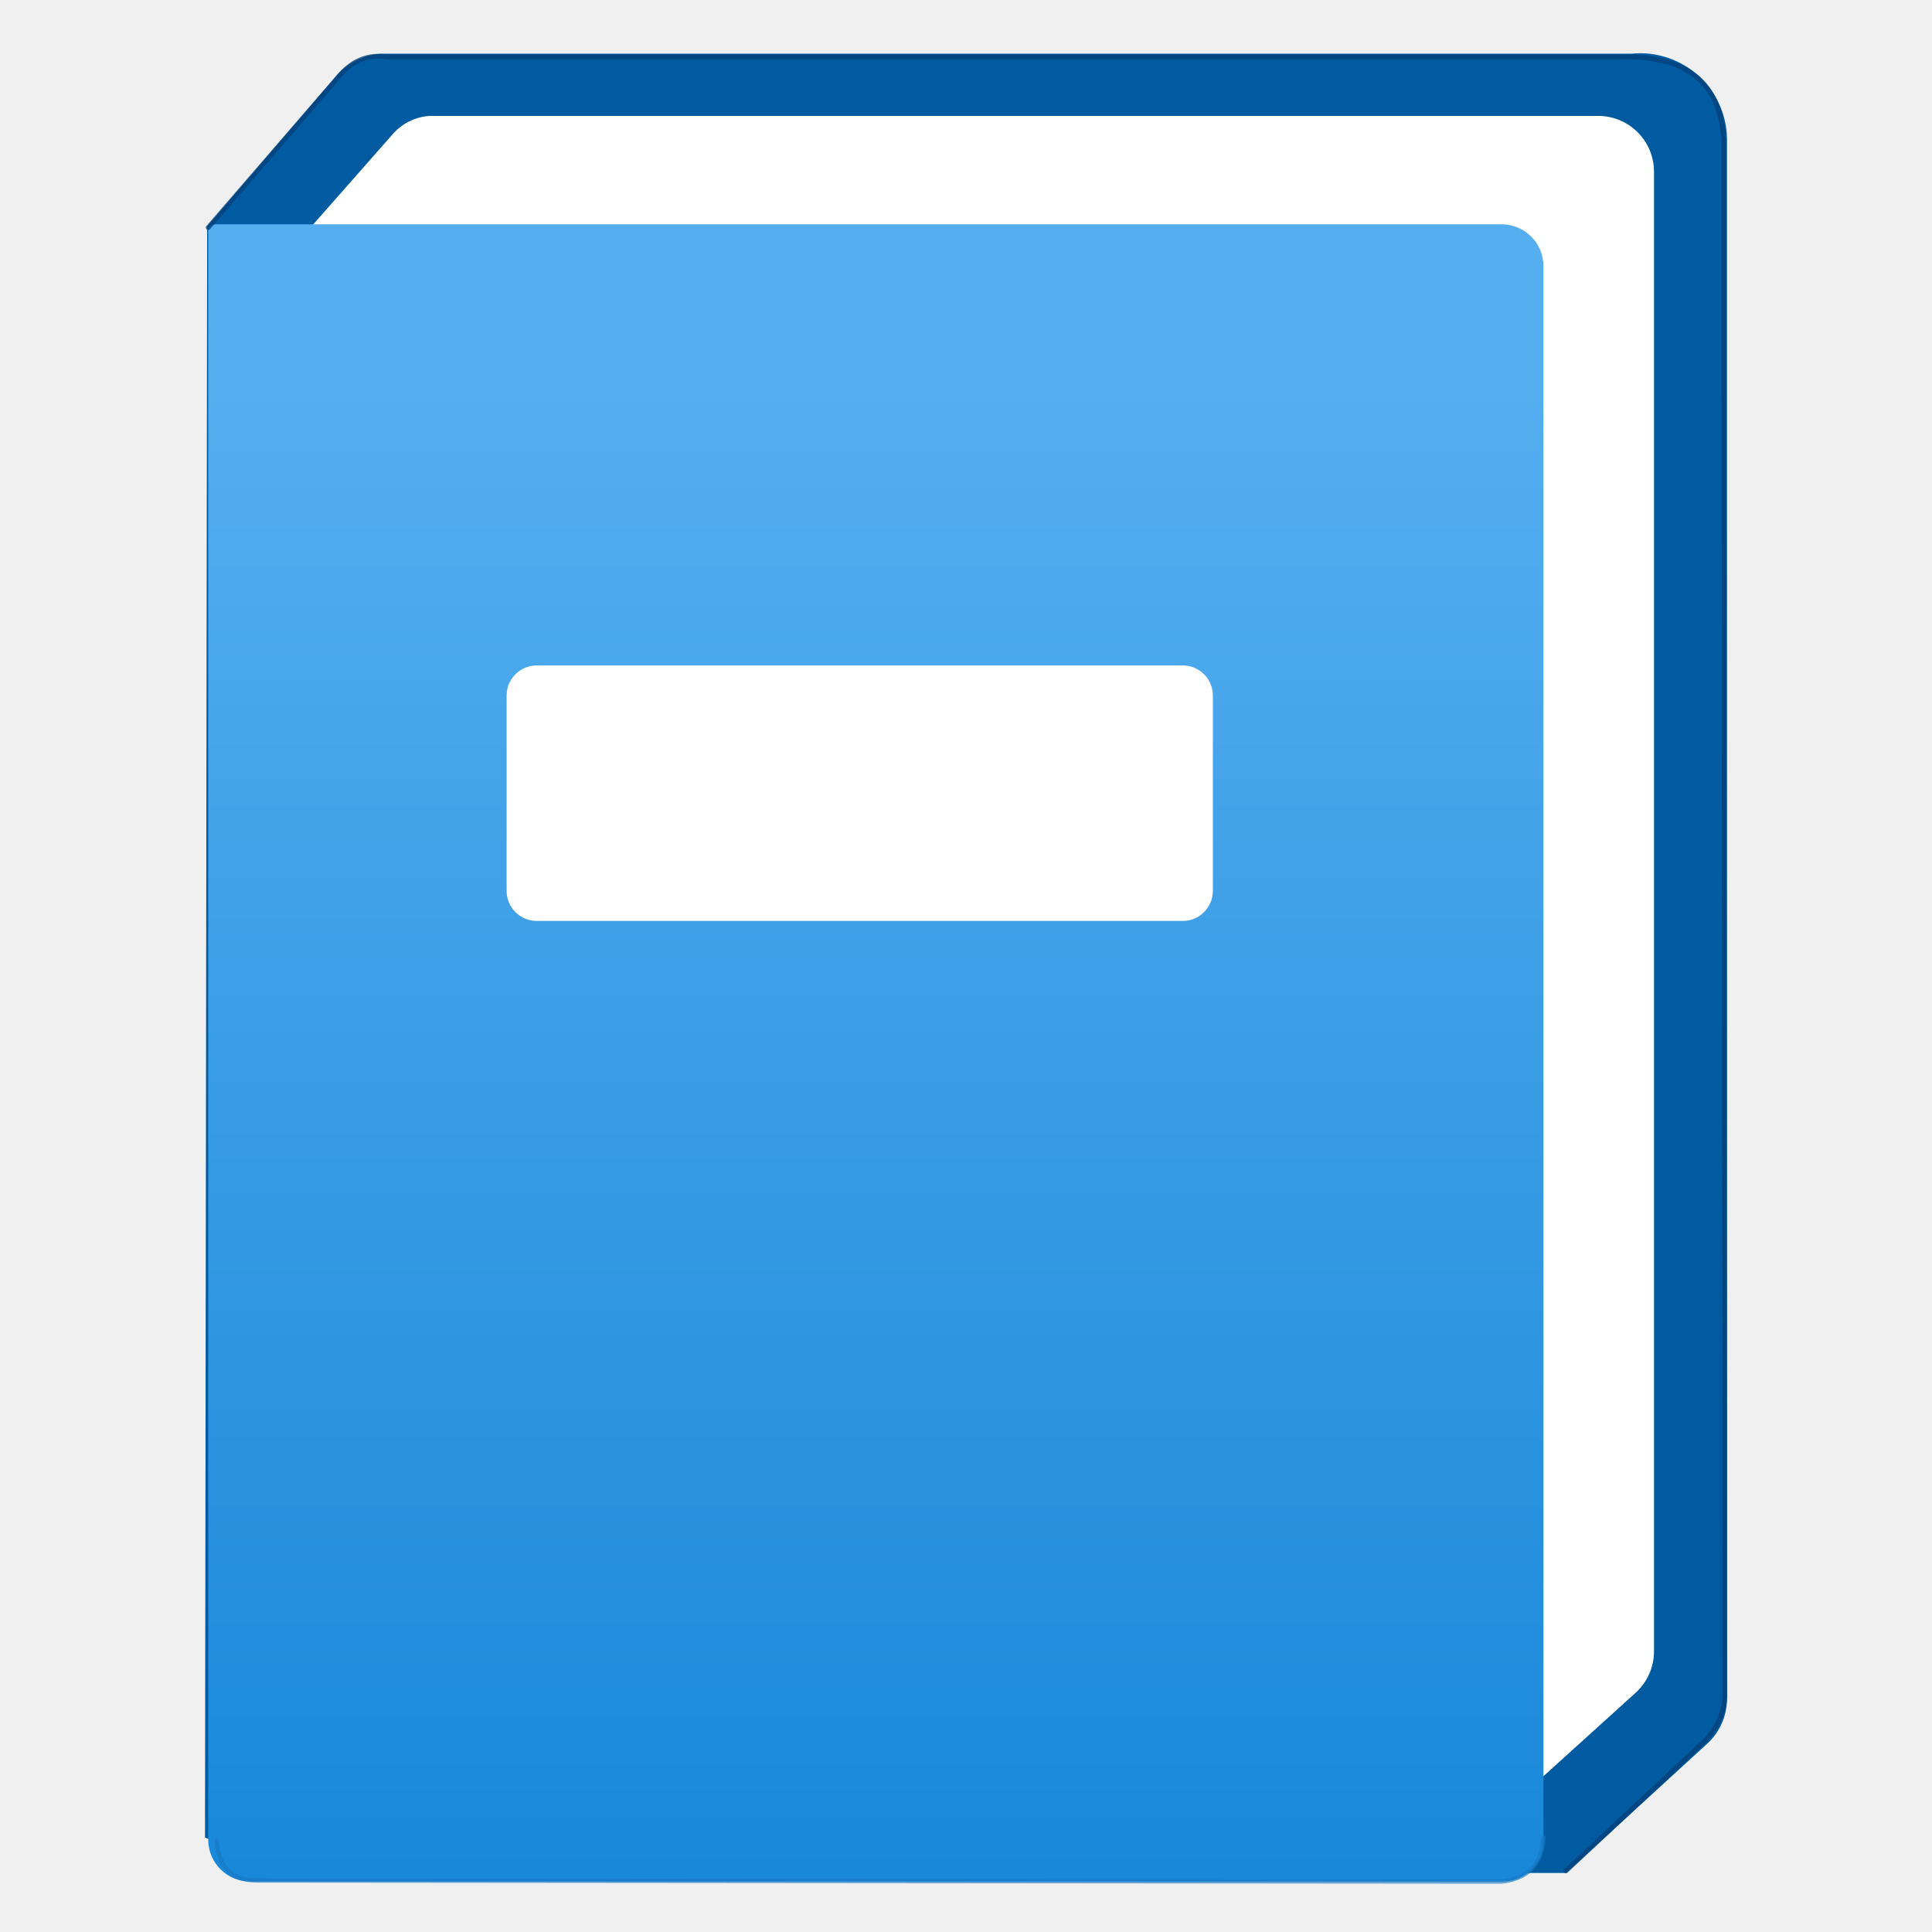
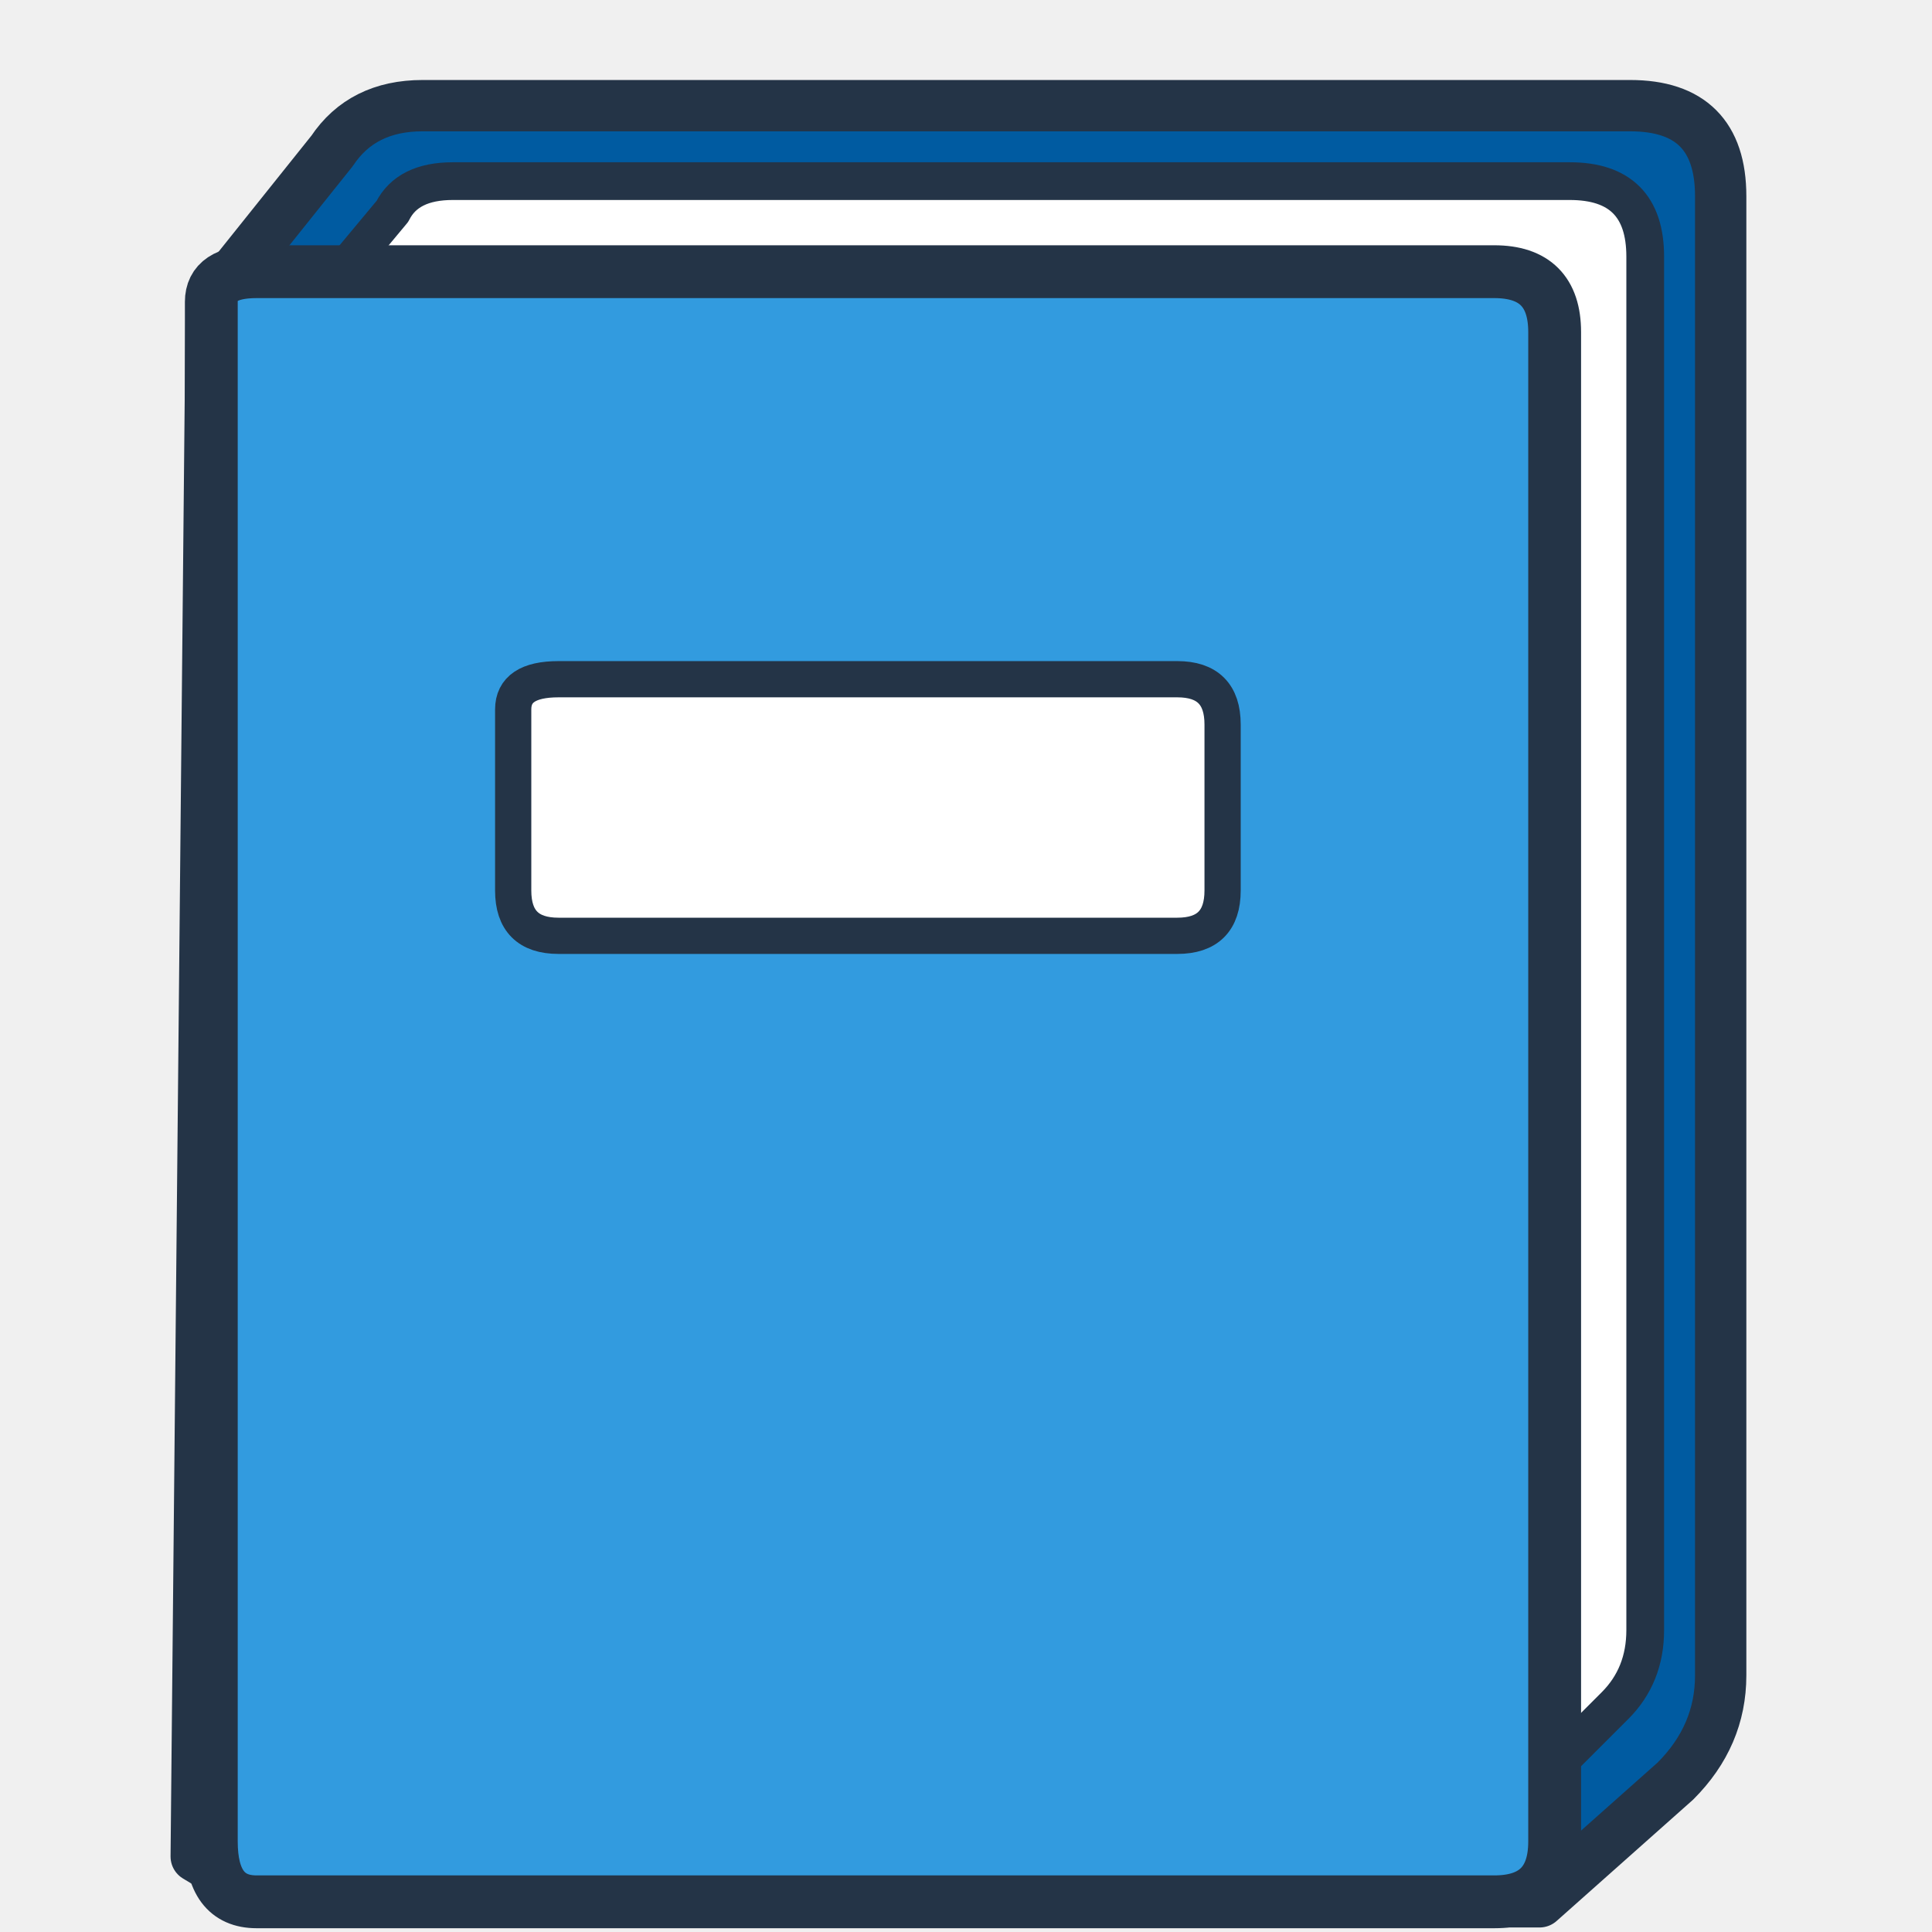
- <svg xmlns="http://www.w3.org/2000/svg" width="128" height="128" viewBox="0 0 128 128">
-   <defs>
-     <linearGradient id="f8a6a4fc-9e8d-423a-97d1-d514179ece73" x1="8.15" y1="17.5" x2="8.15" y2="2.09" gradientUnits="userSpaceOnUse">
-       <stop offset="0" stop-color="#1988d9" />
-       <stop offset="0.9" stop-color="#54aef0" />
-     </linearGradient>
-   </defs>
-   <g transform="scale(7.111111)">
-     <path d="M1.93,2.11,3.14.7A.59.59,0,0,1,3.59.5H15.2a.81.81,0,0,1,.89.83v14.5a.57.57,0,0,1-.2.43l-1.3,1.19H2.72l-.81-.33Z" fill="#005ba1" />
-     <path d="M2.91,2.1l.74-.84A.5.5,0,0,1,4,1.08H14.89a.52.52,0,0,1,.52.52V15.38a.52.52,0,0,1-.17.39l-1.16,1.05Z" fill="#fff" />
-     <path d="M14,2.09H2a.06.06,0,0,0-.06.06v15a.39.39,0,0,0,.39.38H14a.38.38,0,0,0,.38-.38V2.48A.39.39,0,0,0,14,2.09Z" fill="url(#f8a6a4fc-9e8d-423a-97d1-d514179ece73)" />
-     <rect x="4.72" y="6.2" width="6.58" height="2.38" rx="0.28" fill="#fff" />
-     <path d="M1.94 2.12 L3.15 .72 Q3.34 .49 3.6 .53 L15.18 .53 Q16.04 .54 16.06 1.34 L16.07 15.81 Q16.05 16.08 15.83 16.27 L14.59 17.43" fill="none" stroke="#003f78" stroke-width=".045" stroke-linecap="round" stroke-linejoin="round" opacity=".75" />
-     <path d="M2.02 17.15 Q2.04 17.52 2.4 17.52 L13.99 17.53 Q14.36 17.49 14.38 17.12" fill="none" stroke="#1678c5" stroke-width=".04" stroke-linecap="round" opacity=".65" />
-   </g>
+ <svg xmlns="http://www.w3.org/2000/svg" width="128" height="128" viewBox="0 0 128 128" fill="none" stroke-linecap="round" stroke-linejoin="round">
+   <path d="M14 20            L22 10            Q24 7 28 7            L108 7            Q114 7 114 13            L114 111            Q114 115 111 118            L102 126            L18 126            L13 123            Z" fill="#005BA1" stroke="#243447" stroke-width="3.4" />
+   <path d="M21 20            L26 14            Q27 12 30 12            L104 12            Q109 12 109 17            L109 108            Q109 111 107 113            L100 120            L21 120            Z" fill="#FFFFFF" stroke="#243447" stroke-width="2.5" />
+   <path d="M14 20            Q14 18 17 18            L99 18            Q103 18 103 22            L103 122            Q103 126 99 126            L17 126            Q14 126 14 122            Z" fill="#329BDF" stroke="#243447" stroke-width="3.5" />
+   <path d="M34 47            Q34 45 37 45            L78 45            Q81 45 81 48            L81 59            Q81 62 78 62            L37 62            Q34 62 34 59            Z" fill="#FFFFFF" stroke="#243447" stroke-width="2.4" />
</svg>
